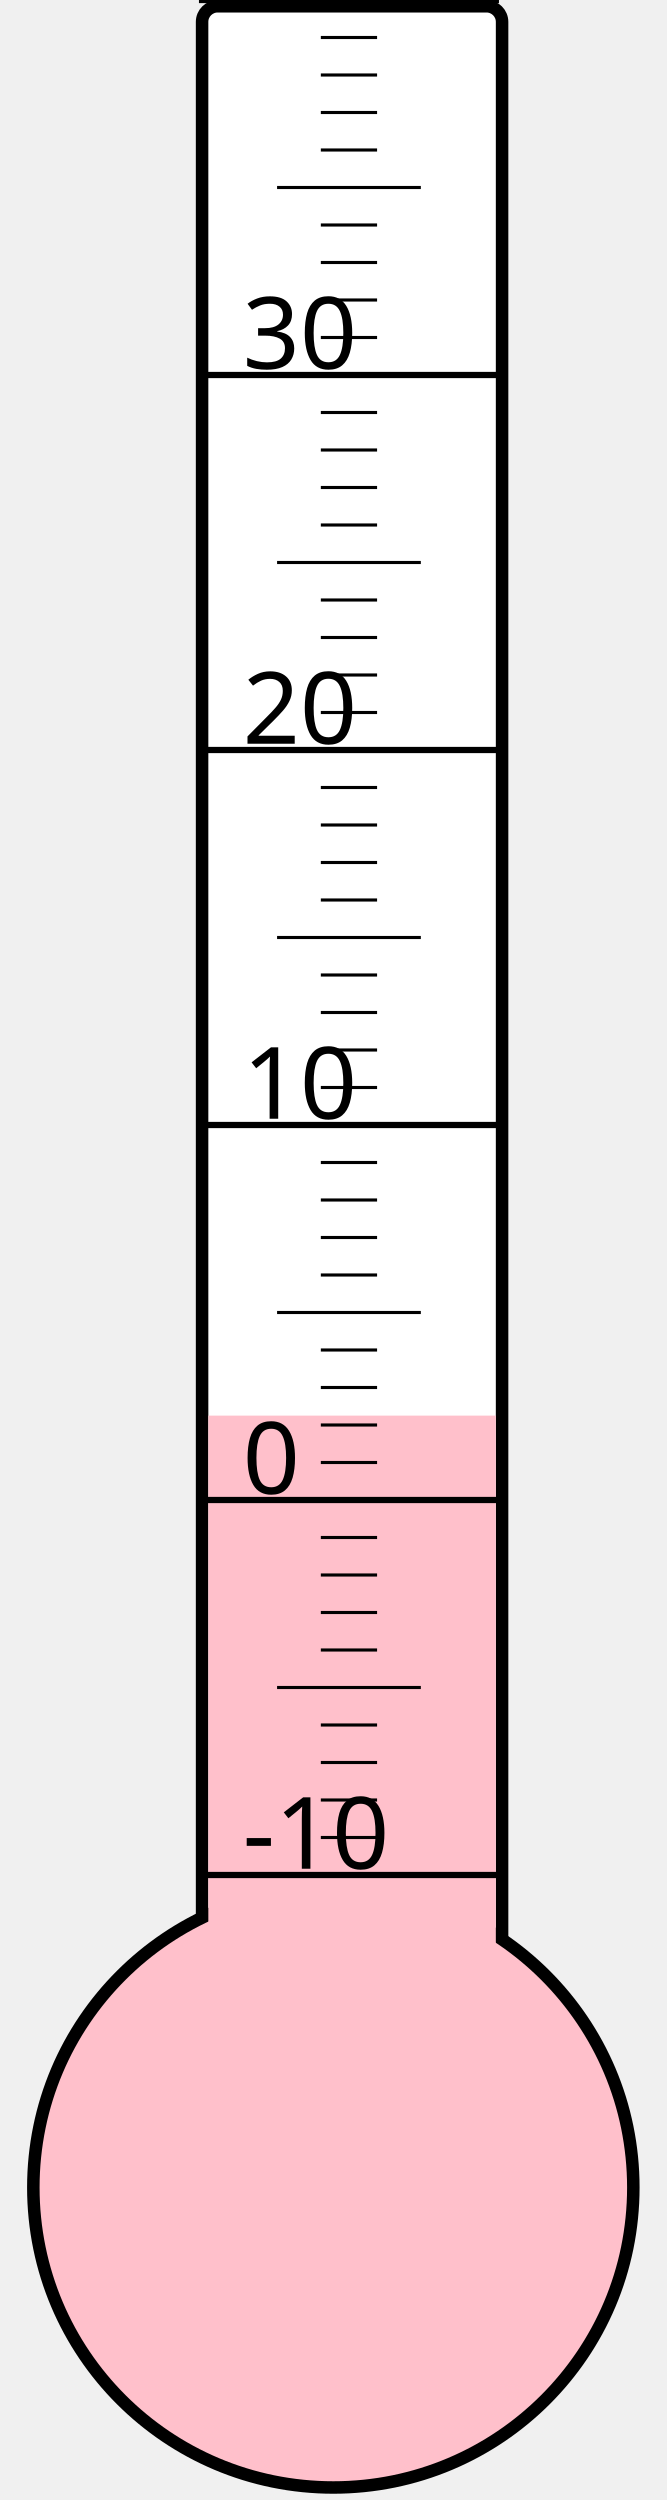
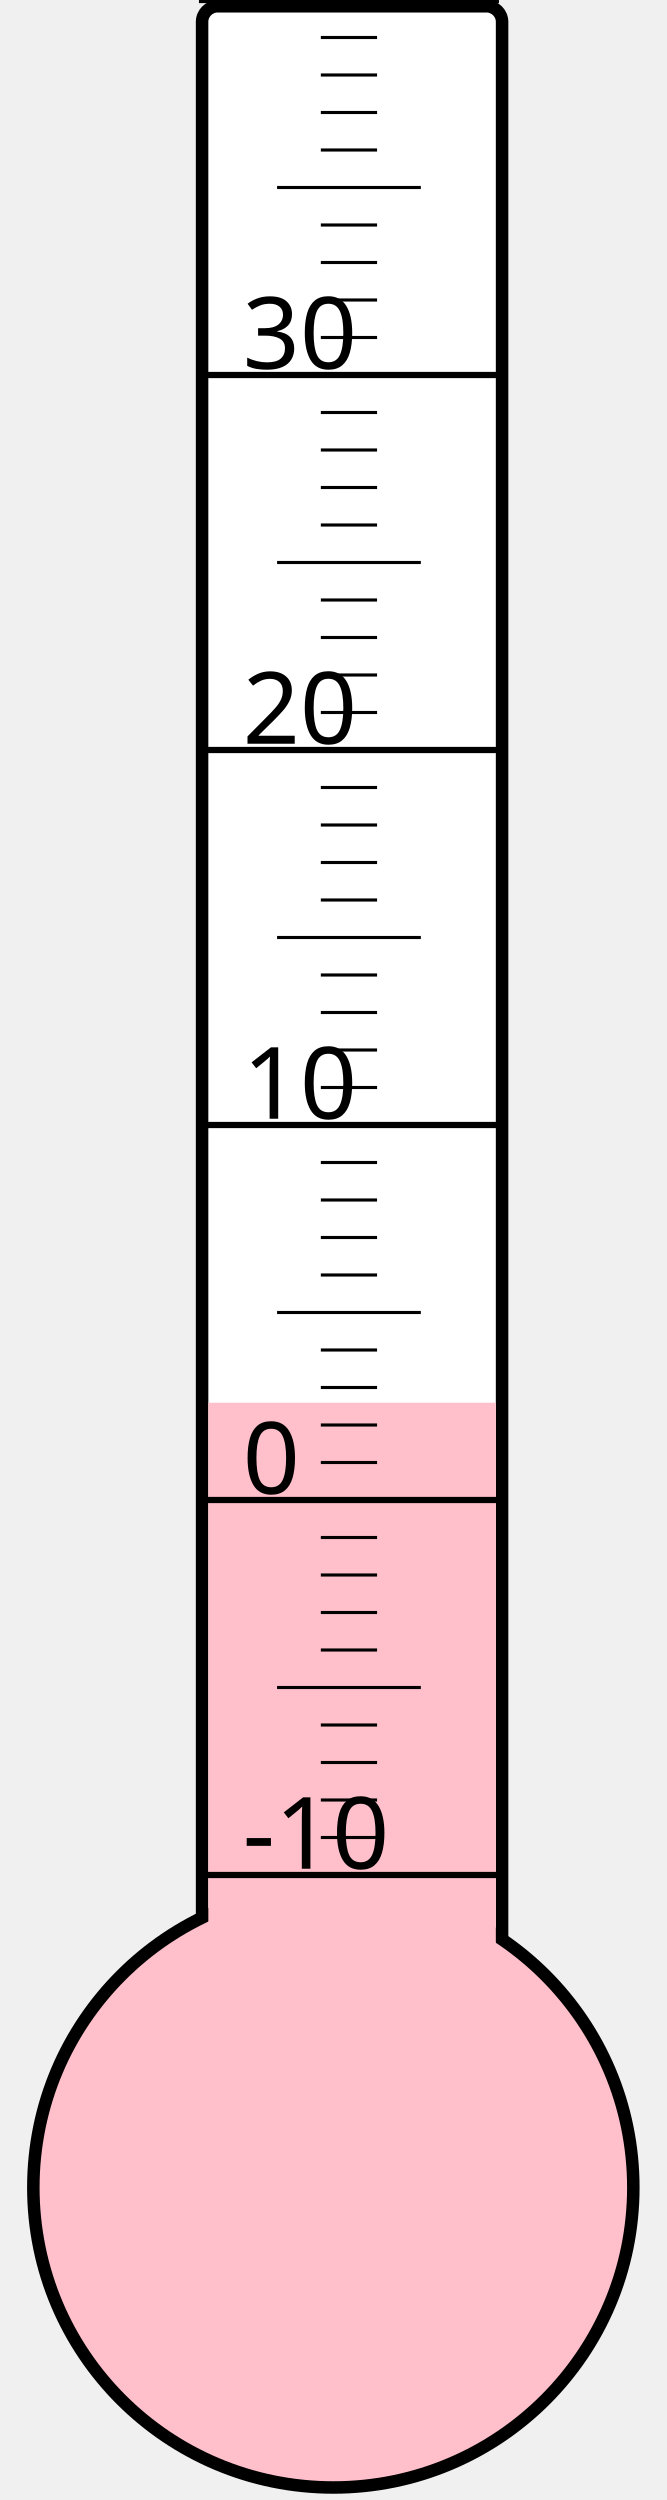
<svg xmlns="http://www.w3.org/2000/svg" width="40px" height="150px" viewBox="0 0 200 800">
  <rect width="200" height="800" x="0" y="0" style="fill: #ffffeb; fill-opacity: 0;" />
  <rect width="96" height="680" x="58" y="2" rx="5" ry="5" style="fill: white; fill-opacity: 1; stroke: black; stroke-width: 4;" />
  <circle cx="100" cy="700" r="96" style="fill: pink; stroke: black; stroke-width: 4;" />
-   <rect width="92" height="247.0" x="60" y="453.0" style="fill: pink; fill-opacity: 1; stroke-width: 0;" />
+   <rect width="92" height="251.125" x="60" y="448.875" style="fill: pink; fill-opacity: 1; stroke-width: 0;" />
  <text x="71" y="598" style="font-family: sans-serif; font-size: 24pt;">-10</text>
  <text x="71" y="478" style="font-family: sans-serif; font-size: 24pt;">0</text>
  <text x="71" y="358" style="font-family: sans-serif; font-size: 24pt;">10</text>
  <text x="71" y="238" style="font-family: sans-serif; font-size: 24pt;">20</text>
  <text x="71" y="118" style="font-family: sans-serif; font-size: 24pt;">30</text>
  <g style="stroke: black;">
    <line x1="57" y1="600" x2="153" y2="600" style="stroke-width: 2;" />
    <line x1="96" y1="588" x2="114" y2="588" style="stroke-width: 1;" />
    <line x1="96" y1="576" x2="114" y2="576" style="stroke-width: 1;" />
    <line x1="96" y1="564" x2="114" y2="564" style="stroke-width: 1;" />
    <line x1="96" y1="552" x2="114" y2="552" style="stroke-width: 1;" />
    <line x1="82" y1="540" x2="128" y2="540" style="stroke-width: 1;" />
    <line x1="96" y1="528" x2="114" y2="528" style="stroke-width: 1;" />
    <line x1="96" y1="516" x2="114" y2="516" style="stroke-width: 1;" />
    <line x1="96" y1="504" x2="114" y2="504" style="stroke-width: 1;" />
    <line x1="96" y1="492" x2="114" y2="492" style="stroke-width: 1;" />
    <line x1="57" y1="480" x2="153" y2="480" style="stroke-width: 2;" />
    <line x1="96" y1="468" x2="114" y2="468" style="stroke-width: 1;" />
    <line x1="96" y1="456" x2="114" y2="456" style="stroke-width: 1;" />
    <line x1="96" y1="444" x2="114" y2="444" style="stroke-width: 1;" />
    <line x1="96" y1="432" x2="114" y2="432" style="stroke-width: 1;" />
    <line x1="82" y1="420" x2="128" y2="420" style="stroke-width: 1;" />
    <line x1="96" y1="408" x2="114" y2="408" style="stroke-width: 1;" />
    <line x1="96" y1="396" x2="114" y2="396" style="stroke-width: 1;" />
    <line x1="96" y1="384" x2="114" y2="384" style="stroke-width: 1;" />
    <line x1="96" y1="372" x2="114" y2="372" style="stroke-width: 1;" />
    <line x1="57" y1="360" x2="153" y2="360" style="stroke-width: 2;" />
    <line x1="96" y1="348" x2="114" y2="348" style="stroke-width: 1;" />
    <line x1="96" y1="336" x2="114" y2="336" style="stroke-width: 1;" />
    <line x1="96" y1="324" x2="114" y2="324" style="stroke-width: 1;" />
    <line x1="96" y1="312" x2="114" y2="312" style="stroke-width: 1;" />
    <line x1="82" y1="300" x2="128" y2="300" style="stroke-width: 1;" />
    <line x1="96" y1="288" x2="114" y2="288" style="stroke-width: 1;" />
    <line x1="96" y1="276" x2="114" y2="276" style="stroke-width: 1;" />
    <line x1="96" y1="264" x2="114" y2="264" style="stroke-width: 1;" />
    <line x1="96" y1="252" x2="114" y2="252" style="stroke-width: 1;" />
    <line x1="57" y1="240" x2="153" y2="240" style="stroke-width: 2;" />
    <line x1="96" y1="228" x2="114" y2="228" style="stroke-width: 1;" />
    <line x1="96" y1="216" x2="114" y2="216" style="stroke-width: 1;" />
    <line x1="96" y1="204" x2="114" y2="204" style="stroke-width: 1;" />
    <line x1="96" y1="192" x2="114" y2="192" style="stroke-width: 1;" />
    <line x1="82" y1="180" x2="128" y2="180" style="stroke-width: 1;" />
    <line x1="96" y1="168" x2="114" y2="168" style="stroke-width: 1;" />
    <line x1="96" y1="156" x2="114" y2="156" style="stroke-width: 1;" />
    <line x1="96" y1="144" x2="114" y2="144" style="stroke-width: 1;" />
    <line x1="96" y1="132" x2="114" y2="132" style="stroke-width: 1;" />
    <line x1="57" y1="120" x2="153" y2="120" style="stroke-width: 2;" />
    <line x1="96" y1="108" x2="114" y2="108" style="stroke-width: 1;" />
    <line x1="96" y1="96" x2="114" y2="96" style="stroke-width: 1;" />
    <line x1="96" y1="84" x2="114" y2="84" style="stroke-width: 1;" />
    <line x1="96" y1="72" x2="114" y2="72" style="stroke-width: 1;" />
    <line x1="82" y1="60" x2="128" y2="60" style="stroke-width: 1;" />
    <line x1="96" y1="48" x2="114" y2="48" style="stroke-width: 1;" />
    <line x1="96" y1="36" x2="114" y2="36" style="stroke-width: 1;" />
    <line x1="96" y1="24" x2="114" y2="24" style="stroke-width: 1;" />
    <line x1="96" y1="12" x2="114" y2="12" style="stroke-width: 1;" />
    <line x1="57" y1="0" x2="153" y2="0" style="stroke-width: 2;" />
  </g>
</svg>
